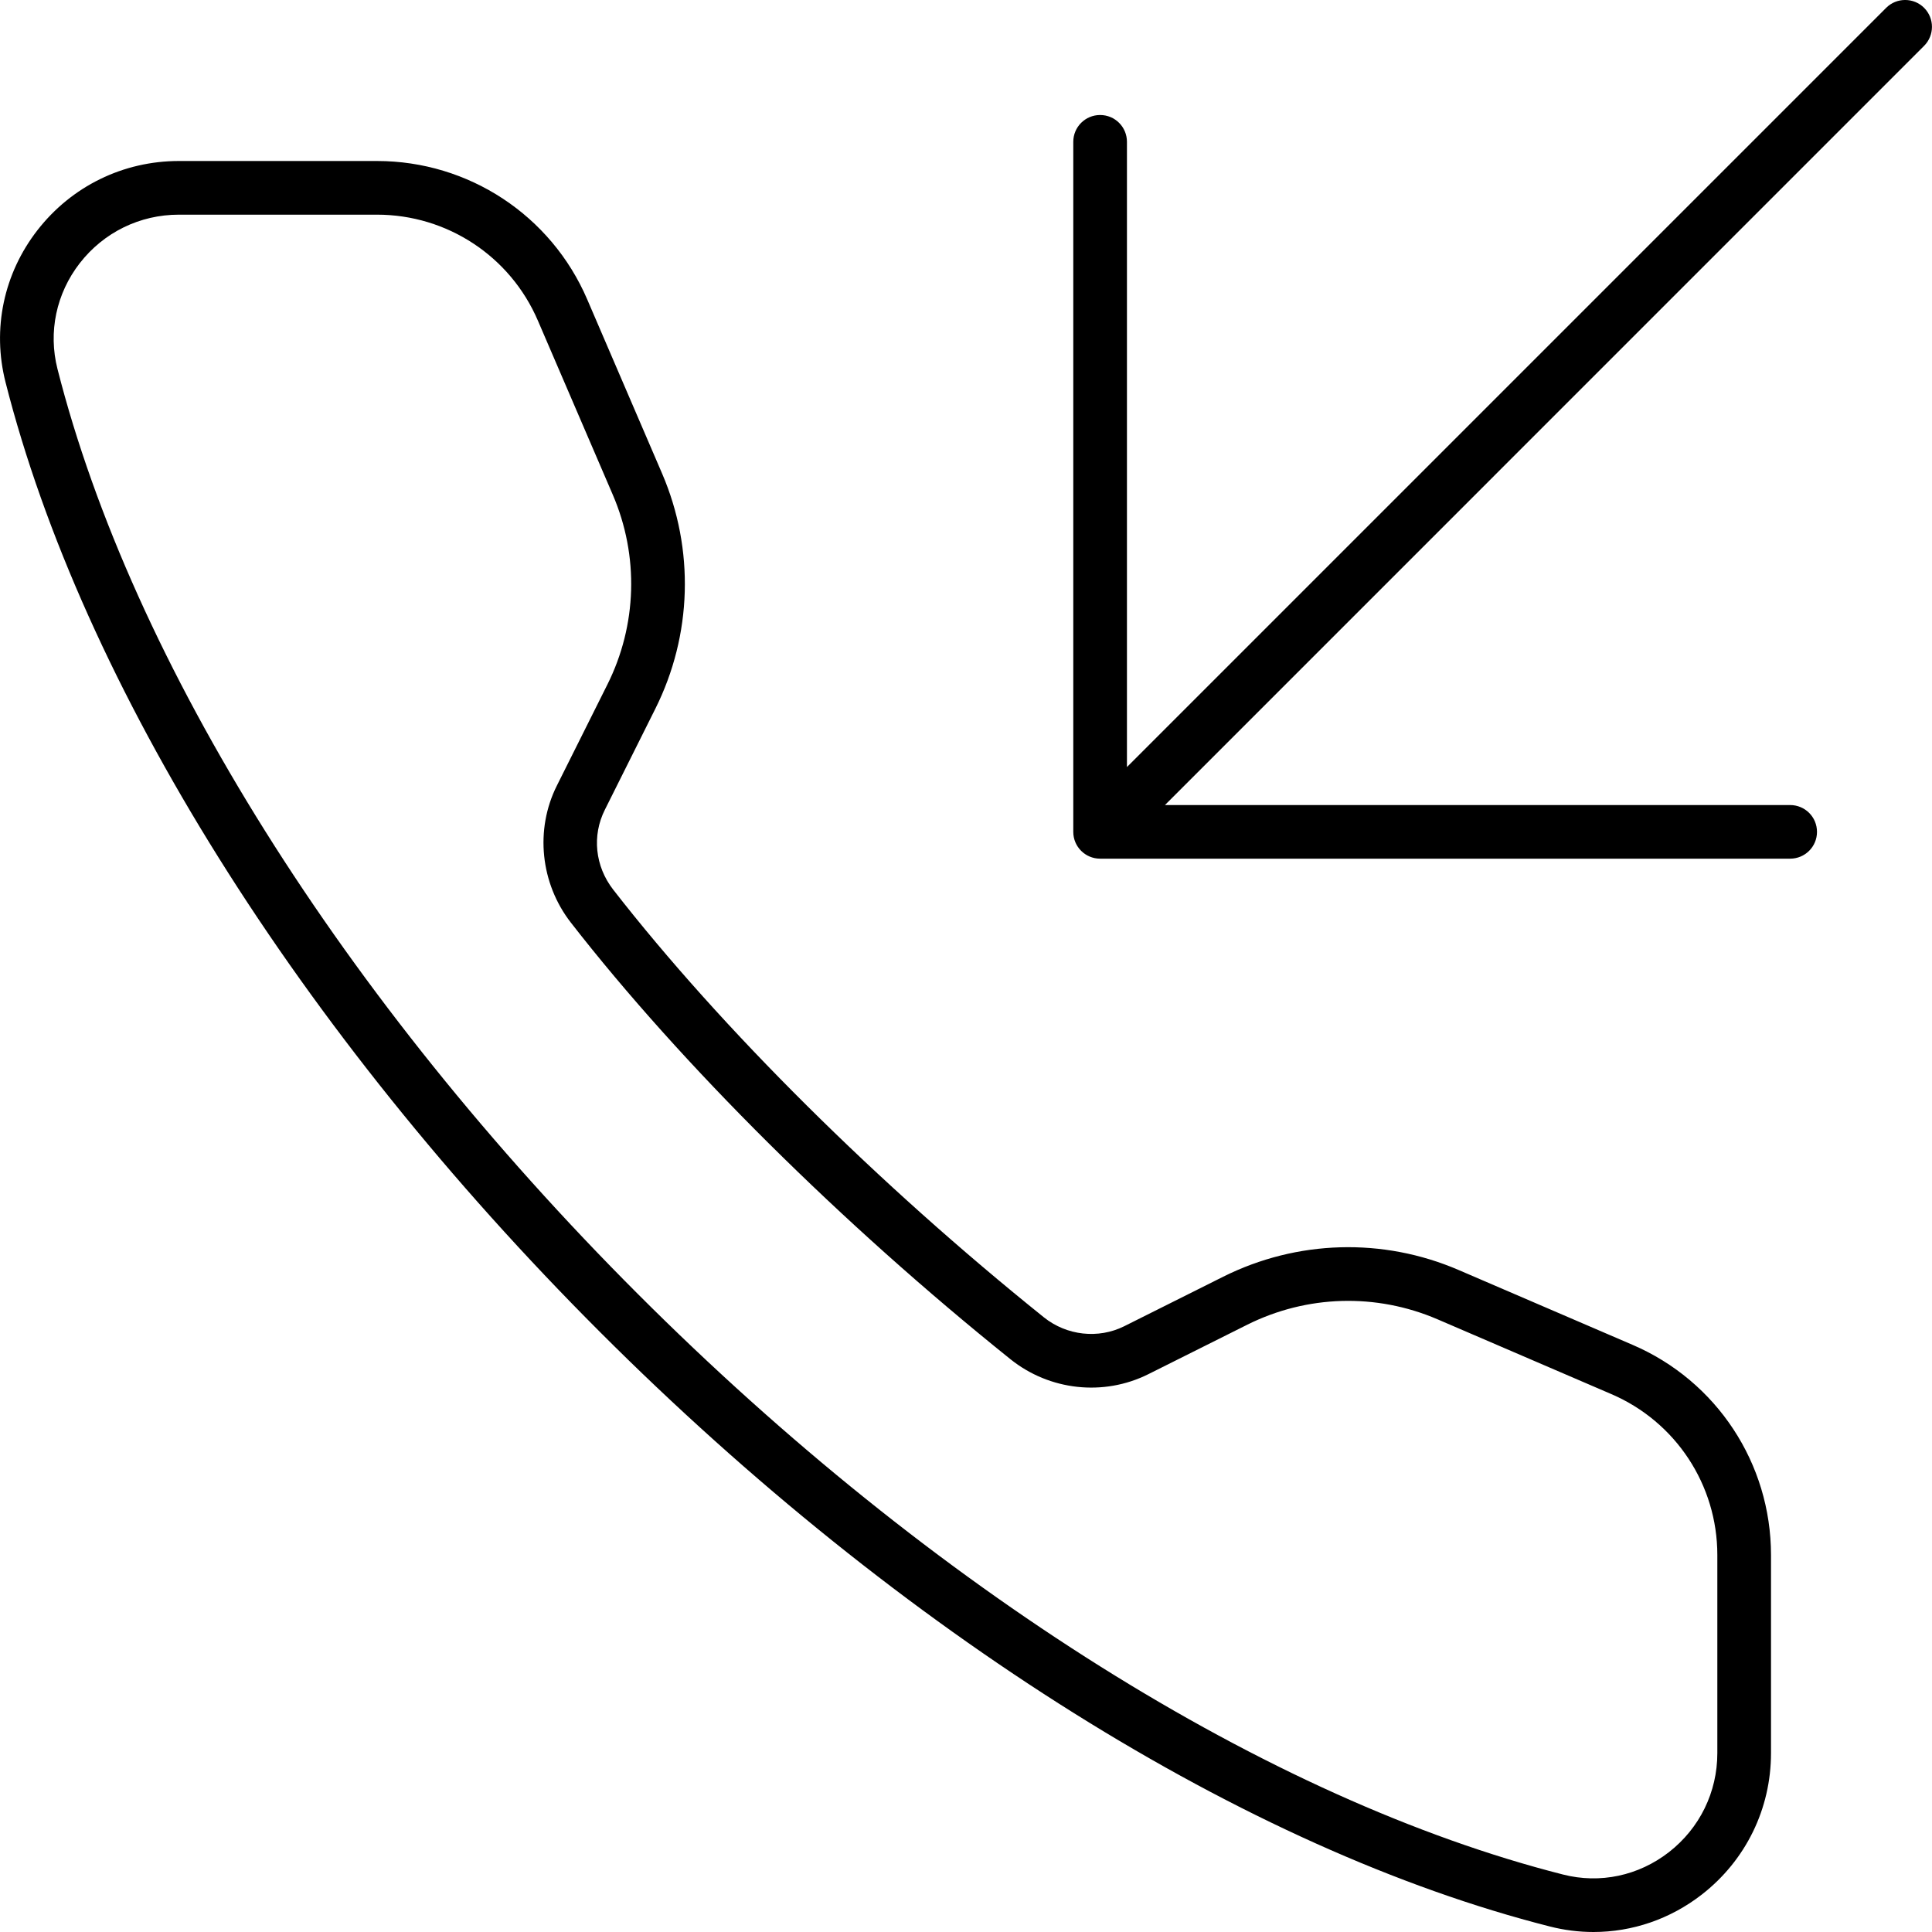
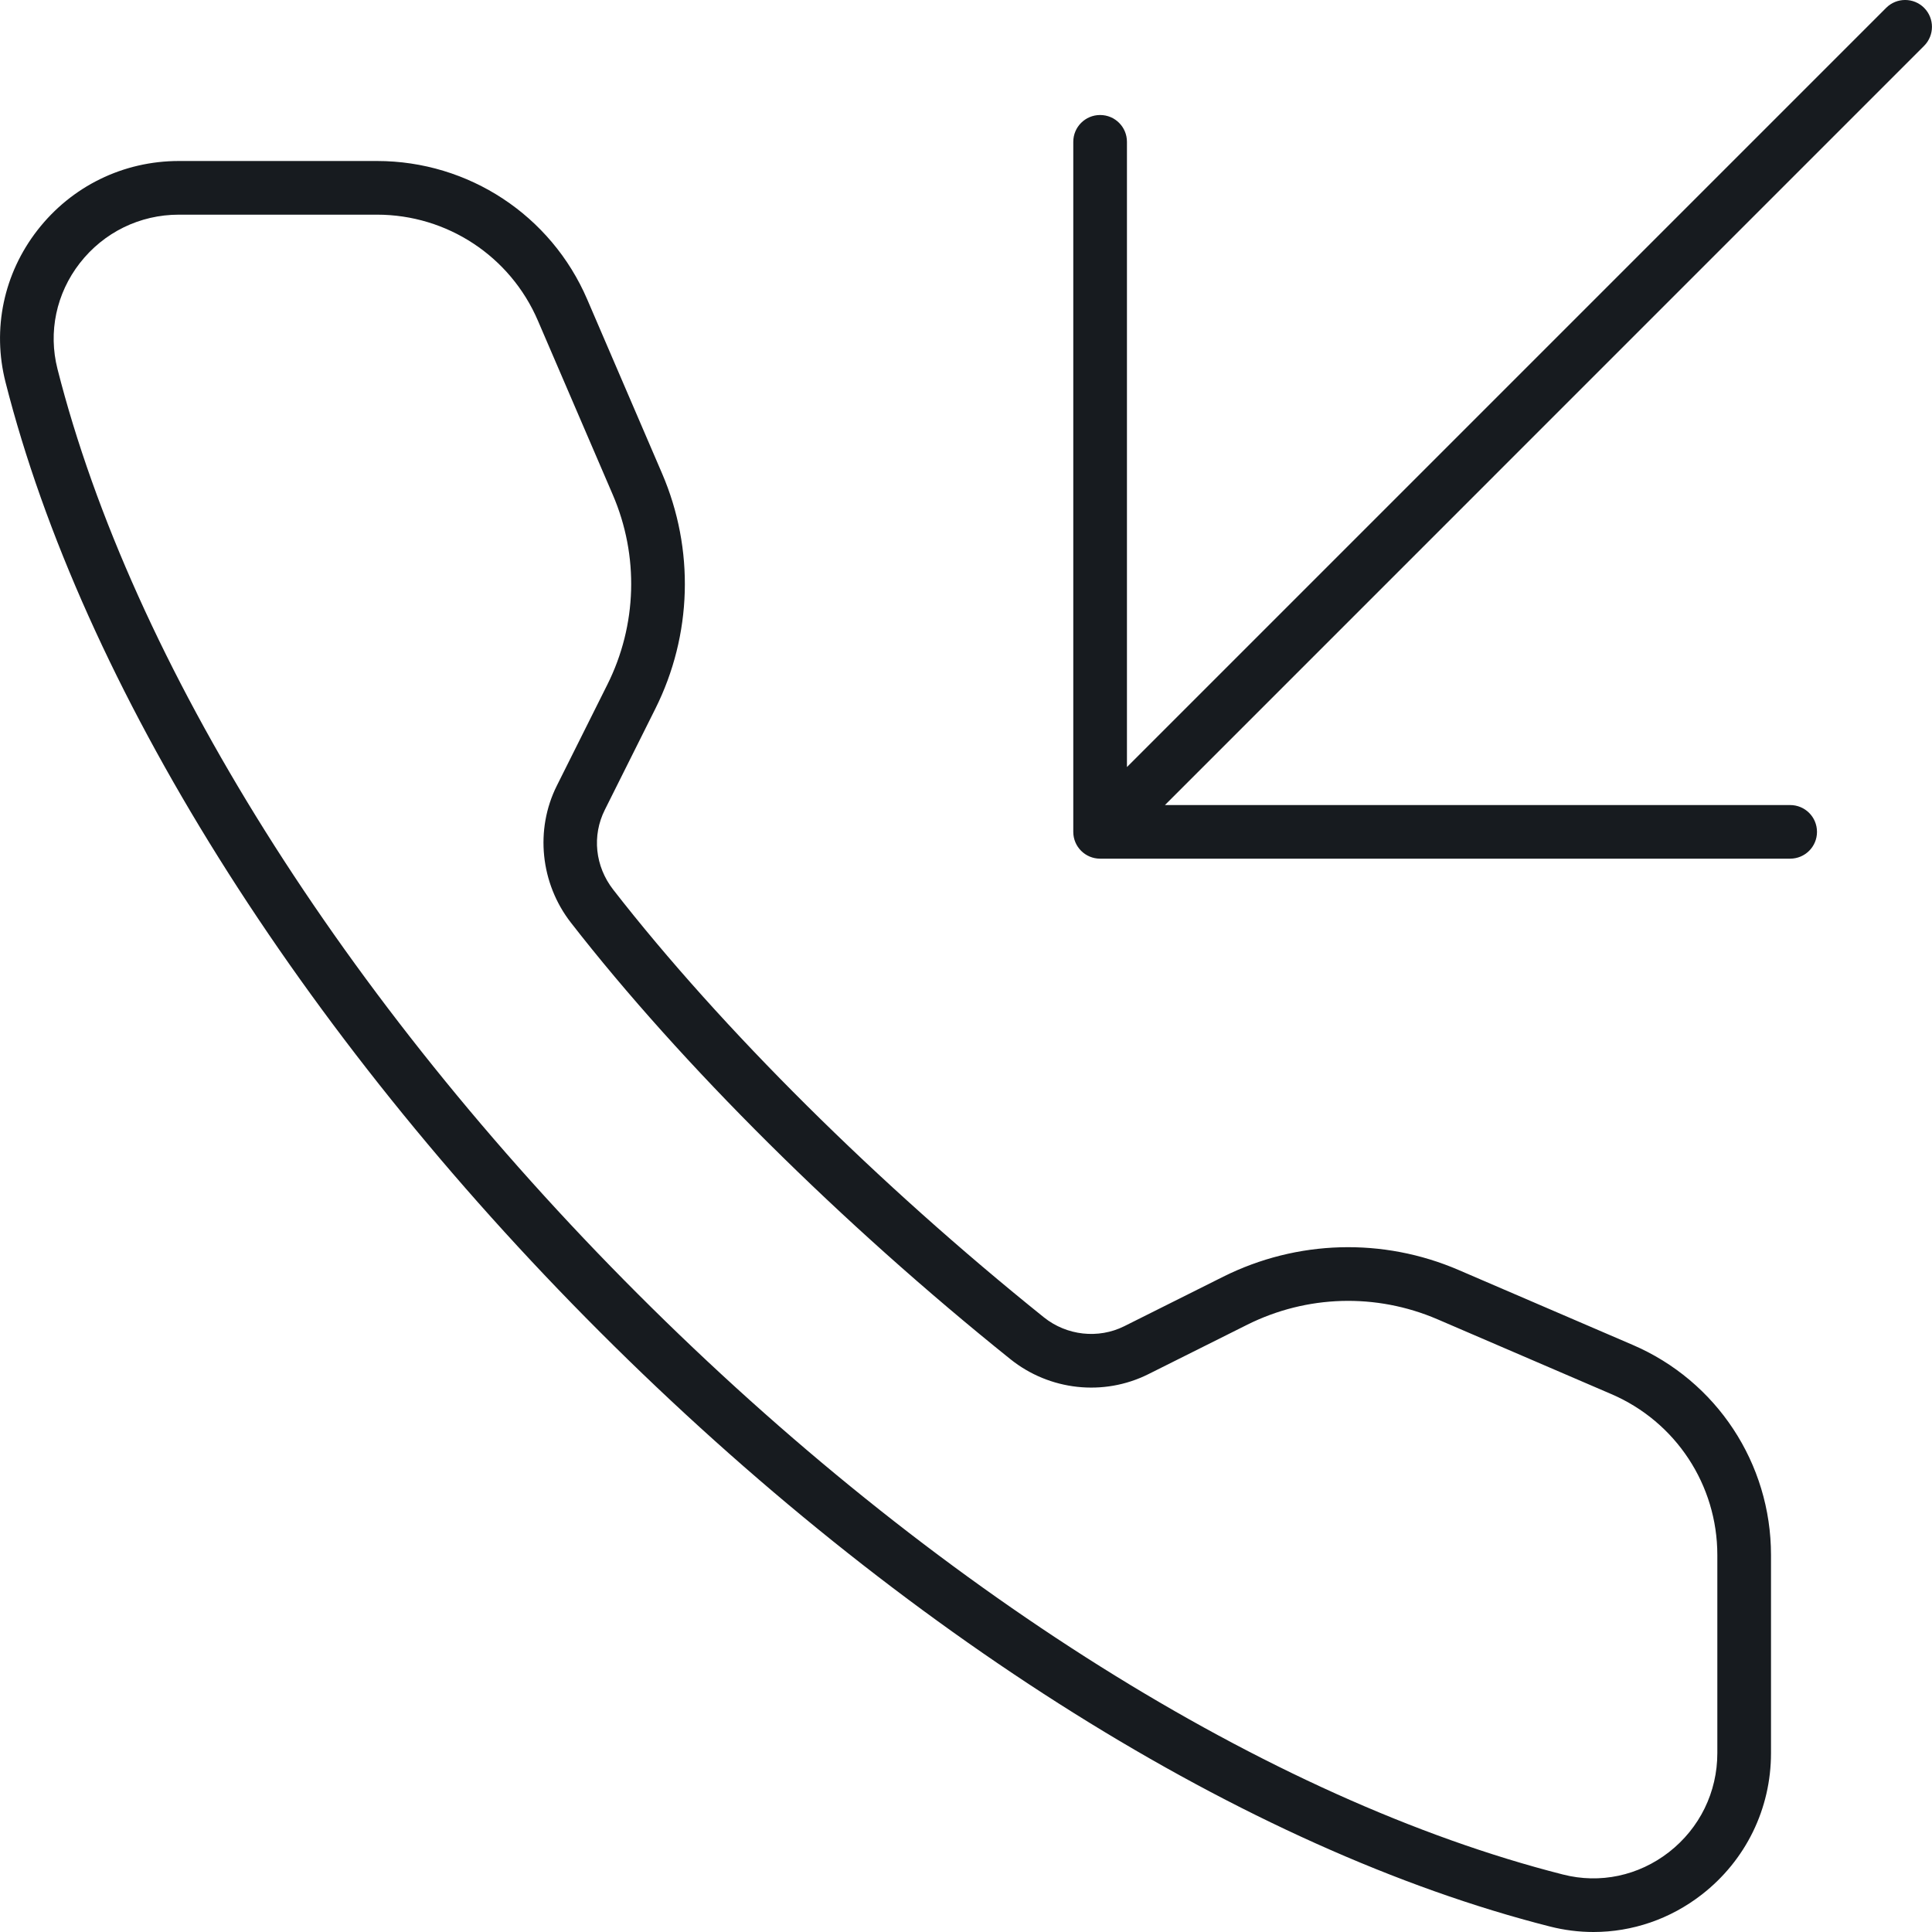
<svg xmlns="http://www.w3.org/2000/svg" width="36px" height="36px" viewBox="0 0 36 36" version="1.1">
-   <g id="Icons-Webex" stroke="none" stroke-width="1" fill="none" fill-rule="evenodd">
-     <g id="phone/incoming-call-legacy_36" fill="#000000">
-       <g id="incoming-call-legacy_36">
-         <path d="M32,32.667 C32,33.394 31.671,34.066 31.097,34.513 C30.533,34.951 29.816,35.106 29.124,34.929 C23.652,33.538 17.369,29.597 11.887,24.113 C6.403,18.63 2.461,12.347 1.071,6.875 C0.896,6.187 1.048,5.468 1.487,4.903 C1.934,4.329 2.606,4 3.333,4 L7.025,4 C8.331,4 9.508,4.775 10.023,5.975 L11.418,9.218 C11.909,10.358 11.872,11.649 11.316,12.759 L10.376,14.64 C9.966,15.459 10.069,16.46 10.637,17.191 C12.692,19.834 15.678,22.799 18.827,25.326 C19.556,25.911 20.562,26.022 21.395,25.607 L23.241,24.684 C24.351,24.13 25.64,24.092 26.783,24.582 L30.025,25.977 C31.225,26.492 32,27.669 32,28.975 L32,32.667 Z M30.42,25.059 C31.987,25.731 33,27.269 33,28.975 L33,32.667 C33,33.704 32.53,34.665 31.711,35.302 C31.122,35.76 30.415,36 29.692,36 C29.421,36 29.148,35.966 28.878,35.897 C23.236,34.465 16.786,30.427 11.18,24.82 C5.572,19.214 1.535,12.763 0.103,7.122 C-0.149,6.132 0.068,5.099 0.698,4.289 C1.335,3.47 2.296,3 3.333,3 L7.025,3 C8.731,3 10.269,4.012 10.942,5.579 L12.337,8.823 C12.944,10.235 12.898,11.833 12.211,13.207 L11.271,15.088 C11.028,15.571 11.088,16.142 11.426,16.577 C13.436,19.161 16.362,22.066 19.452,24.547 C19.878,24.888 20.466,24.952 20.947,24.713 L22.794,23.789 C24.169,23.103 25.768,23.057 27.178,23.664 L30.42,25.059 Z M35.853,0.146 C36.048,0.342 36.048,0.658 35.853,0.854 L21.707,15.001 L33.357,15.001 C33.633,15.001 33.857,15.223 33.857,15.501 C33.857,15.777 33.633,16 33.357,16 L20.499,16 C20.223,16 19.999,15.777 19.999,15.501 L19.999,2.643 C19.999,2.366 20.223,2.143 20.499,2.143 C20.776,2.143 20.999,2.366 20.999,2.643 L20.999,14.293 L35.146,0.146 C35.341,-0.049 35.658,-0.049 35.853,0.146 Z" id="fill" />
-       </g>
-     </g>
+   <g id="phone/incoming-call-legacy_36" stroke="none" stroke-width="1" fill="none" fill-rule="evenodd">
+     <path d="M27.178,23.664 C25.768,23.057 24.169,23.103 22.794,23.789 L20.947,24.713 C20.466,24.952 19.878,24.888 19.452,24.547 C16.362,22.066 13.436,19.161 11.426,16.577 C11.088,16.142 11.028,15.571 11.271,15.088 L12.211,13.207 C12.898,11.833 12.944,10.235 12.337,8.823 L10.942,5.579 C10.269,4.012 8.731,3 7.025,3 L3.333,3 C2.296,3 1.335,3.47 0.698,4.289 C0.068,5.099 -0.149,6.132 0.103,7.122 C1.535,12.763 5.572,19.214 11.18,24.82 C16.786,30.427 23.236,34.465 28.878,35.897 C29.148,35.966 29.421,36 29.692,36 C30.415,36 31.122,35.76 31.711,35.302 C32.53,34.665 33,33.704 33,32.667 L33,28.975 C33,27.269 31.987,25.731 30.42,25.059 L27.178,23.664 Z M32,32.667 C32,33.394 31.671,34.066 31.097,34.513 C30.533,34.951 29.816,35.106 29.124,34.929 C23.652,33.538 17.369,29.597 11.887,24.113 C6.403,18.63 2.461,12.347 1.071,6.875 C0.896,6.187 1.048,5.468 1.487,4.903 C1.934,4.329 2.606,4 3.333,4 L7.025,4 C8.331,4 9.508,4.775 10.023,5.975 L11.418,9.218 C11.909,10.358 11.872,11.649 11.316,12.759 L10.376,14.64 C9.966,15.459 10.069,16.46 10.637,17.191 C12.692,19.834 15.678,22.799 18.827,25.326 C19.556,25.911 20.562,26.022 21.395,25.607 L23.241,24.684 C24.351,24.13 25.64,24.092 26.783,24.582 L30.025,25.977 C31.225,26.492 32,27.669 32,28.975 L32,32.667 Z M35.146,0.146 L20.999,14.293 L20.999,2.643 C20.999,2.366 20.776,2.143 20.499,2.143 C20.223,2.143 19.999,2.366 19.999,2.643 L19.999,15.501 C19.999,15.777 20.223,16 20.499,16 L33.357,16 C33.633,16 33.857,15.777 33.857,15.501 C33.857,15.223 33.633,15.001 33.357,15.001 L21.707,15.001 L35.853,0.854 C36.048,0.658 36.048,0.342 35.853,0.146 C35.658,-0.049 35.341,-0.049 35.146,0.146 Z" id="fill" fill="#171B1F" />
  </g>
</svg>
